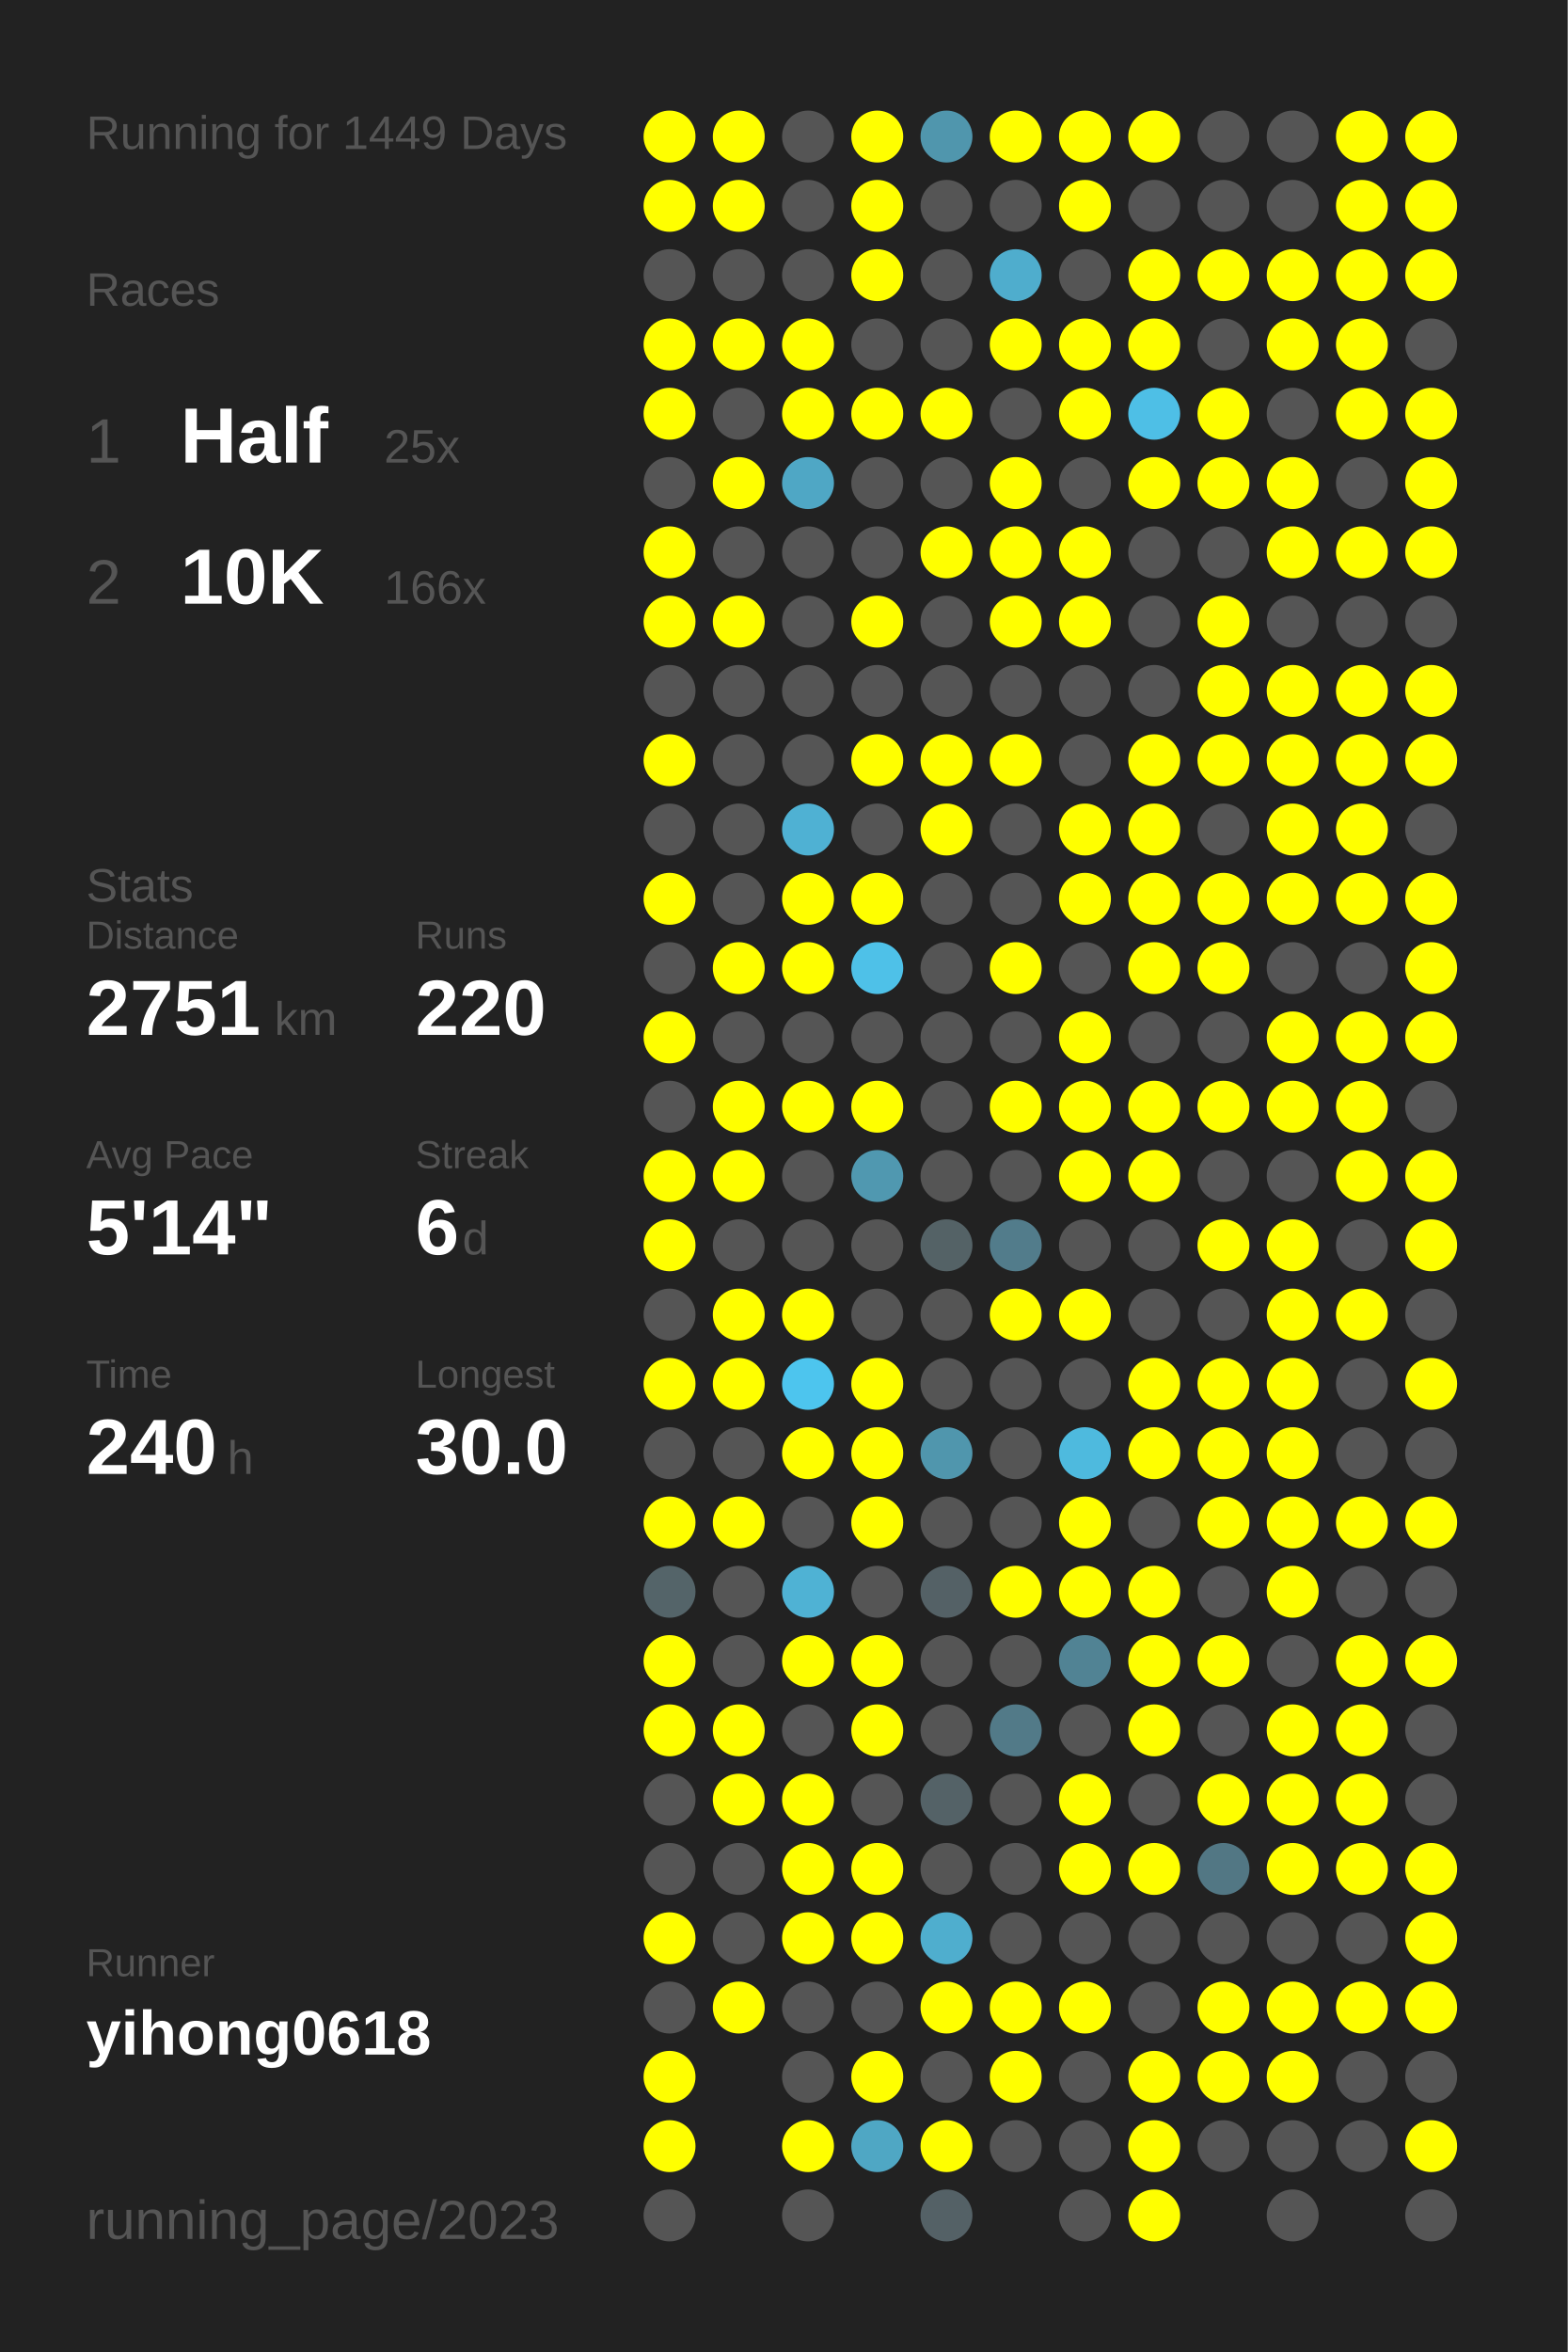
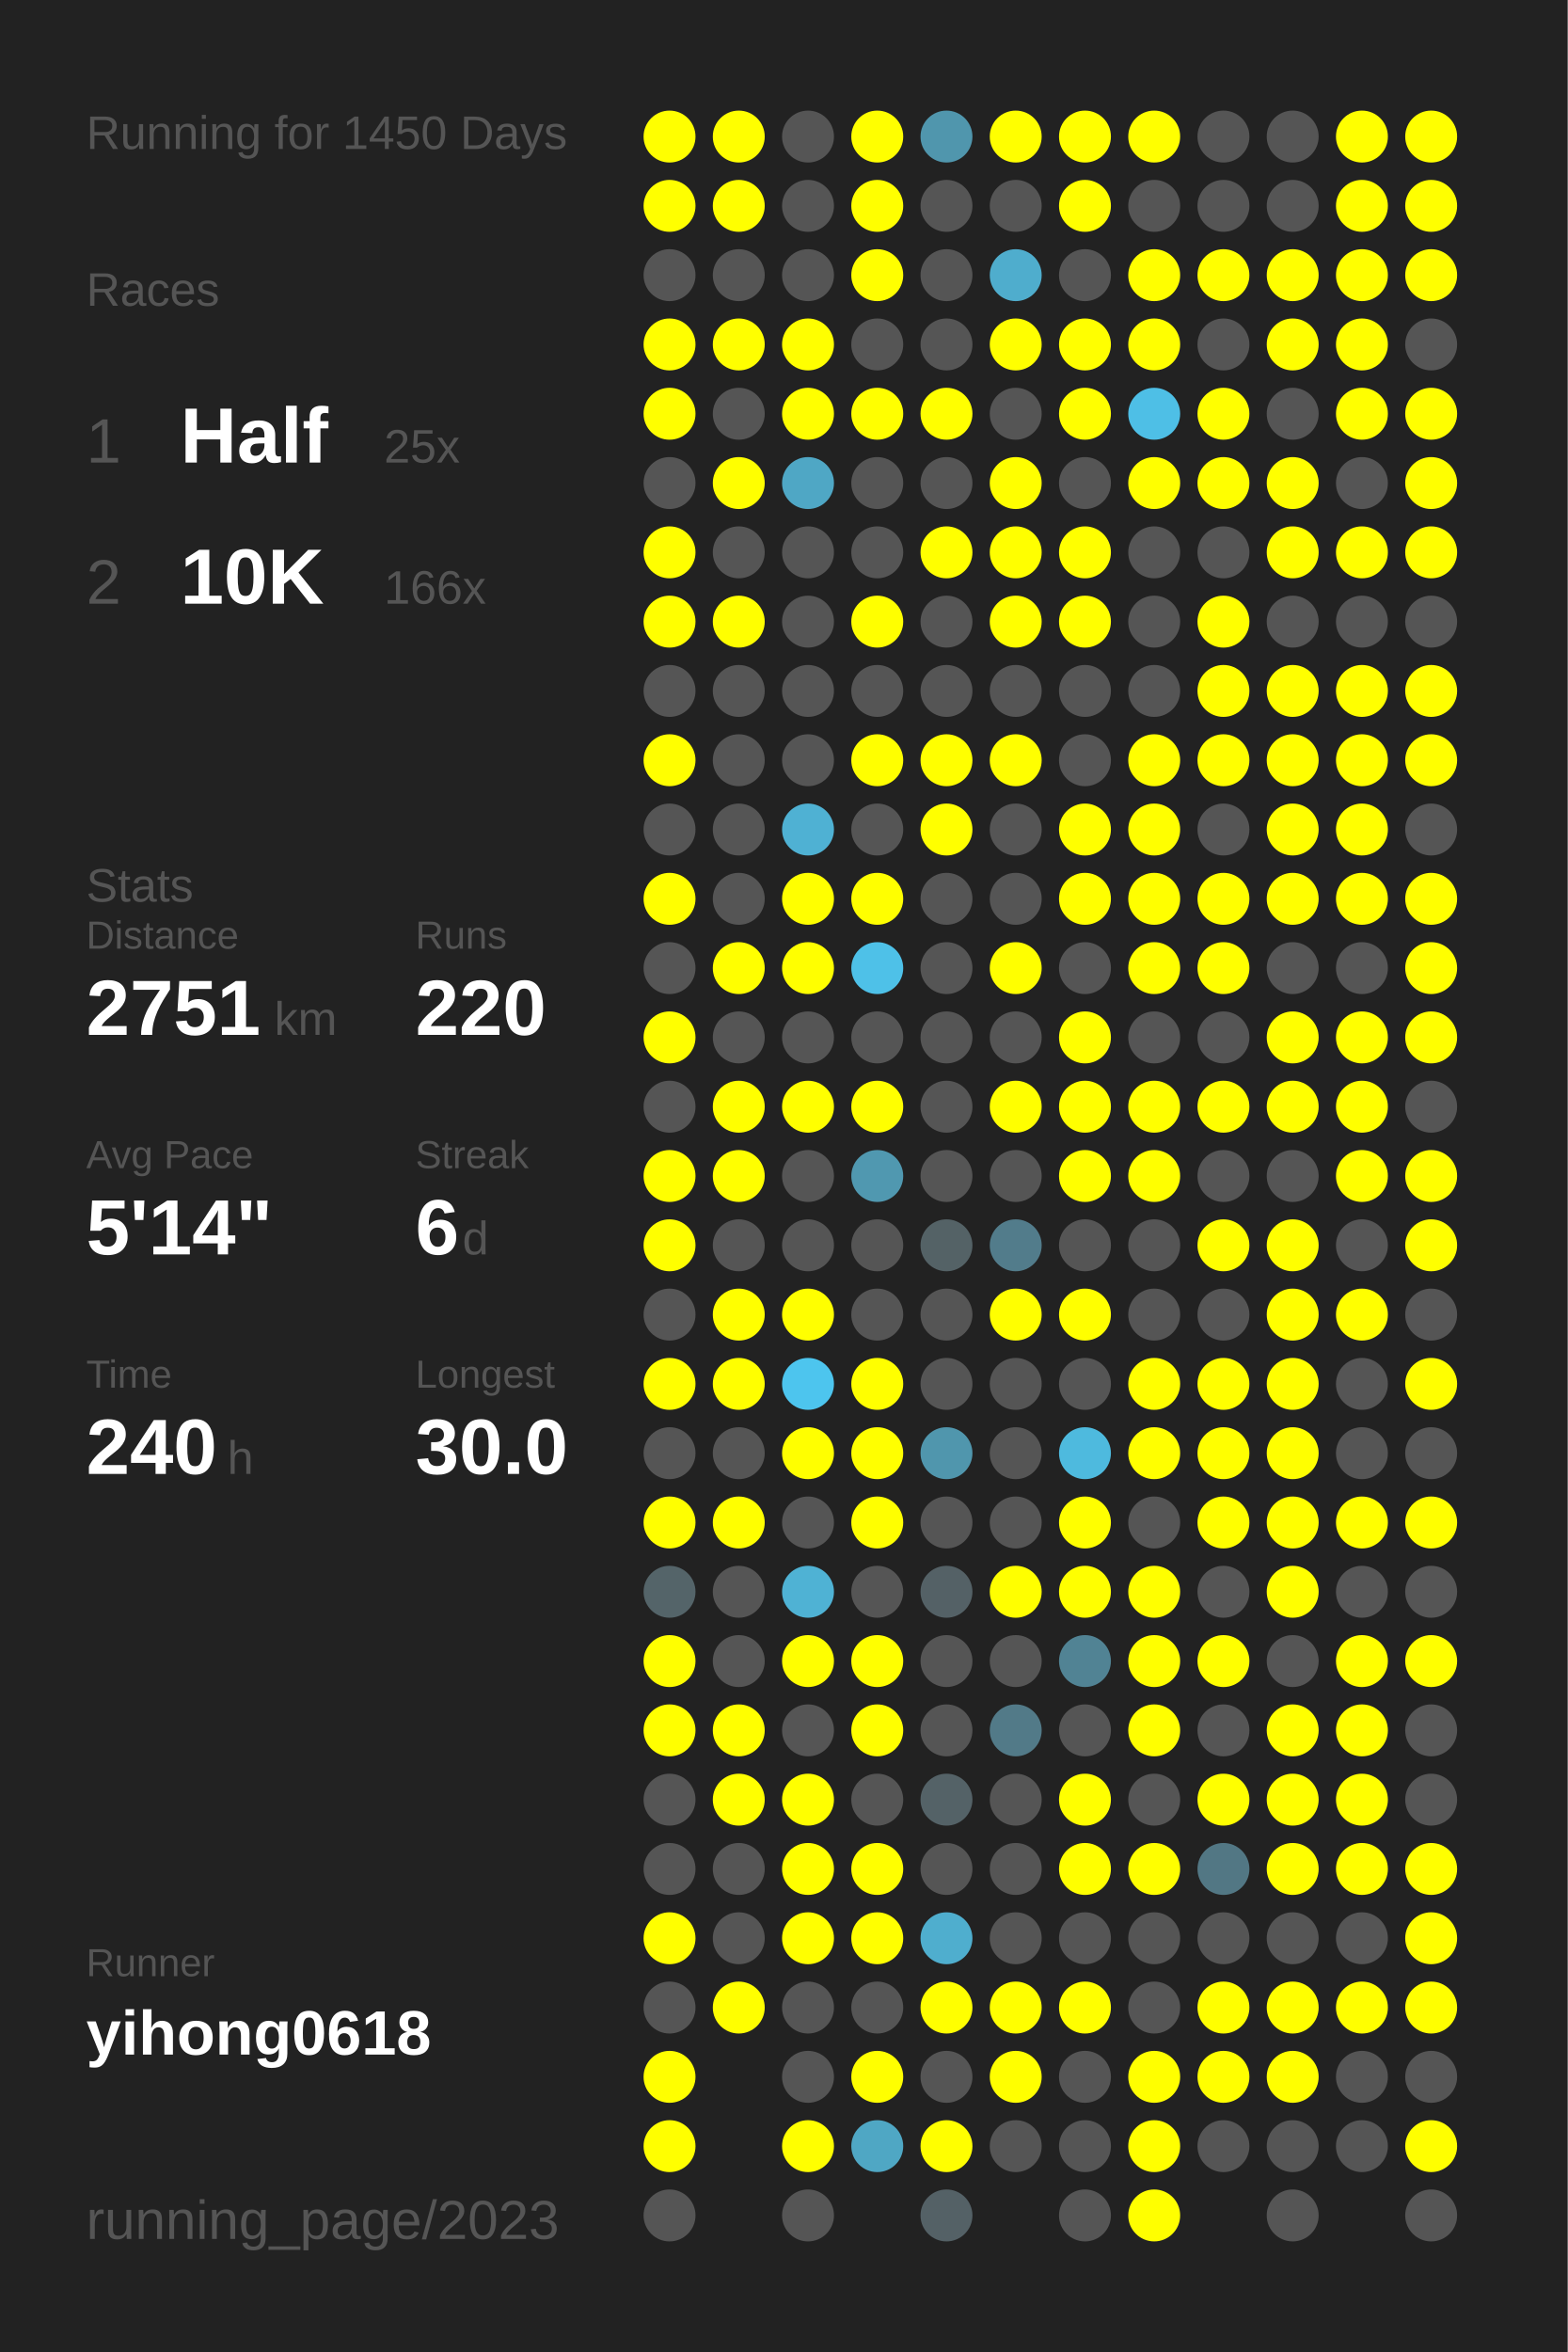
<svg xmlns="http://www.w3.org/2000/svg" baseProfile="full" height="300mm" version="1.1" viewBox="0,0,200,300" width="200mm">
  <defs />
  <rect fill="#222222" height="300" width="200" x="0" y="0" />
-   <text fill="#555555" style="font-size:6px; font-family:Arial;" x="11" y="19">Running for 1449 Days</text>
+   <text fill="#555555" style="font-size:6px; font-family:Arial;" x="11" y="19">Running for 1450 Days</text>
  <text fill="#555555" style="font-size:6px; font-family:Arial;" x="11" y="39">Races</text>
  <text fill="#555555" style="font-size:8px; font-family:Arial;" x="11" y="59">1</text>
  <text fill="#FFFFFF" style="font-size:10px; font-family:Arial; font-weight:bold;" x="23" y="59">Half</text>
  <text fill="#555555" style="font-size:6px; font-family:Arial;" x="49" y="59">25x</text>
  <text fill="#555555" style="font-size:8px; font-family:Arial;" x="11" y="77">2</text>
  <text fill="#FFFFFF" style="font-size:10px; font-family:Arial; font-weight:bold;" x="23" y="77">10K</text>
  <text fill="#555555" style="font-size:6px; font-family:Arial;" x="49" y="77">166x</text>
  <text fill="#555555" style="font-size:6px; font-family:Arial;" x="11" y="115">Stats</text>
  <text fill="#555555" style="font-size:5px; font-family:Arial;" x="11" y="121">Distance</text>
  <text fill="#FFFFFF" style="font-size:10px; font-family:Arial; font-weight:bold;" x="11" y="132">2751</text>
  <text fill="#555555" style="font-size:6px; font-family:Arial;" x="35" y="132">km</text>
  <text fill="#555555" style="font-size:5px; font-family:Arial;" x="53" y="121">Runs</text>
  <text fill="#FFFFFF" style="font-size:10px; font-family:Arial; font-weight:bold;" x="53" y="132">220</text>
  <text fill="#555555" style="font-size:5px; font-family:Arial;" x="11" y="149">Avg Pace</text>
  <text fill="#FFFFFF" style="font-size:10px; font-family:Arial; font-weight:bold;" x="11" y="160">5'14"</text>
  <text fill="#555555" style="font-size:5px; font-family:Arial;" x="53" y="149">Streak</text>
  <text fill="#FFFFFF" style="font-size:10px; font-family:Arial; font-weight:bold;" x="53" y="160">6</text>
  <text fill="#555555" style="font-size:6px; font-family:Arial;" x="59" y="160">d</text>
  <text fill="#555555" style="font-size:5px; font-family:Arial;" x="11" y="177">Time</text>
  <text fill="#FFFFFF" style="font-size:10px; font-family:Arial; font-weight:bold;" x="11" y="188">240</text>
  <text fill="#555555" style="font-size:6px; font-family:Arial;" x="29" y="188">h</text>
  <text fill="#555555" style="font-size:5px; font-family:Arial;" x="53" y="177">Longest</text>
  <text fill="#FFFFFF" style="font-size:10px; font-family:Arial; font-weight:bold;" x="53" y="188">30.0</text>
  <text fill="#555555" style="font-size:5px; font-family:Arial;" x="11" y="252.065">Runner</text>
  <text fill="#FFFFFF" style="font-size:8px; font-family:Arial; font-weight:bold;" x="11" y="262.065">yihong0618</text>
  <text fill="#555555" style="font-size:7px; font-family:Arial;" x="11" y="285.581">running_page/2023</text>
  <circle cx="85.417" cy="17.419" fill="#FFFF00" r="3.312" />
  <circle cx="85.417" cy="26.258" fill="#FFFF00" r="3.312" />
  <circle cx="85.417" cy="35.097" fill="#555555" r="3.312" />
  <circle cx="85.417" cy="43.935" fill="#FFFF00" r="3.312" />
  <circle cx="85.417" cy="52.774" fill="#FFFF00" r="3.312" />
  <circle cx="85.417" cy="61.613" fill="#555555" r="3.312" />
  <circle cx="85.417" cy="70.452" fill="#FFFF00" r="3.312" />
  <circle cx="85.417" cy="79.29" fill="#FFFF00" r="3.312" />
  <circle cx="85.417" cy="88.129" fill="#555555" r="3.312" />
  <circle cx="85.417" cy="96.968" fill="#FFFF00" r="3.312" />
  <circle cx="85.417" cy="105.806" fill="#555555" r="3.312" />
  <circle cx="85.417" cy="114.645" fill="#FFFF00" r="3.312" />
  <circle cx="85.417" cy="123.484" fill="#555555" r="3.312" />
  <circle cx="85.417" cy="132.323" fill="#FFFF00" r="3.312" />
  <circle cx="85.417" cy="141.161" fill="#555555" r="3.312" />
  <circle cx="85.417" cy="150" fill="#FFFF00" r="3.312" />
  <circle cx="85.417" cy="158.839" fill="#FFFF00" r="3.312" />
  <circle cx="85.417" cy="167.677" fill="#555555" r="3.312" />
  <circle cx="85.417" cy="176.516" fill="#FFFF00" r="3.312" />
  <circle cx="85.417" cy="185.355" fill="#555555" r="3.312" />
  <circle cx="85.417" cy="194.194" fill="#FFFF00" r="3.312" />
  <circle cx="85.417" cy="203.032" fill="#546469" r="3.312" />
  <circle cx="85.417" cy="211.871" fill="#FFFF00" r="3.312" />
  <circle cx="85.417" cy="220.71" fill="#FFFF00" r="3.312" />
  <circle cx="85.417" cy="229.548" fill="#555555" r="3.312" />
  <circle cx="85.417" cy="238.387" fill="#555555" r="3.312" />
  <circle cx="85.417" cy="247.226" fill="#FFFF00" r="3.312" />
  <circle cx="85.417" cy="256.065" fill="#555555" r="3.312" />
  <circle cx="85.417" cy="264.903" fill="#FFFF00" r="3.312" />
  <circle cx="85.417" cy="273.742" fill="#FFFF00" r="3.312" />
  <circle cx="85.417" cy="282.581" fill="#555555" r="3.312" />
  <circle cx="94.25" cy="17.419" fill="#FFFF00" r="3.312" />
  <circle cx="94.25" cy="26.258" fill="#FFFF00" r="3.312" />
  <circle cx="94.25" cy="35.097" fill="#555555" r="3.312" />
  <circle cx="94.25" cy="43.935" fill="#FFFF00" r="3.312" />
  <circle cx="94.25" cy="52.774" fill="#555555" r="3.312" />
  <circle cx="94.25" cy="61.613" fill="#FFFF00" r="3.312" />
  <circle cx="94.25" cy="70.452" fill="#555555" r="3.312" />
  <circle cx="94.25" cy="79.29" fill="#FFFF00" r="3.312" />
  <circle cx="94.25" cy="88.129" fill="#555555" r="3.312" />
  <circle cx="94.25" cy="96.968" fill="#555555" r="3.312" />
  <circle cx="94.25" cy="105.806" fill="#555555" r="3.312" />
  <circle cx="94.25" cy="114.645" fill="#555555" r="3.312" />
  <circle cx="94.25" cy="123.484" fill="#FFFF00" r="3.312" />
  <circle cx="94.25" cy="132.323" fill="#555555" r="3.312" />
  <circle cx="94.25" cy="141.161" fill="#FFFF00" r="3.312" />
  <circle cx="94.25" cy="150" fill="#FFFF00" r="3.312" />
  <circle cx="94.25" cy="158.839" fill="#555555" r="3.312" />
  <circle cx="94.25" cy="167.677" fill="#FFFF00" r="3.312" />
  <circle cx="94.25" cy="176.516" fill="#FFFF00" r="3.312" />
  <circle cx="94.25" cy="185.355" fill="#555555" r="3.312" />
  <circle cx="94.25" cy="194.194" fill="#FFFF00" r="3.312" />
  <circle cx="94.25" cy="203.032" fill="#555555" r="3.312" />
  <circle cx="94.25" cy="211.871" fill="#555555" r="3.312" />
  <circle cx="94.25" cy="220.71" fill="#FFFF00" r="3.312" />
  <circle cx="94.25" cy="229.548" fill="#FFFF00" r="3.312" />
  <circle cx="94.25" cy="238.387" fill="#555555" r="3.312" />
  <circle cx="94.25" cy="247.226" fill="#555555" r="3.312" />
  <circle cx="94.25" cy="256.065" fill="#FFFF00" r="3.312" />
  <circle cx="103.083" cy="17.419" fill="#555555" r="3.312" />
  <circle cx="103.083" cy="26.258" fill="#555555" r="3.312" />
  <circle cx="103.083" cy="35.097" fill="#555555" r="3.312" />
  <circle cx="103.083" cy="43.935" fill="#FFFF00" r="3.312" />
  <circle cx="103.083" cy="52.774" fill="#FFFF00" r="3.312" />
  <circle cx="103.083" cy="61.613" fill="#4fa7c5" r="3.312" />
  <circle cx="103.083" cy="70.452" fill="#555555" r="3.312" />
  <circle cx="103.083" cy="79.29" fill="#555555" r="3.312" />
  <circle cx="103.083" cy="88.129" fill="#555555" r="3.312" />
  <circle cx="103.083" cy="96.968" fill="#555555" r="3.312" />
  <circle cx="103.083" cy="105.806" fill="#4fb1d3" r="3.312" />
  <circle cx="103.083" cy="114.645" fill="#FFFF00" r="3.312" />
  <circle cx="103.083" cy="123.484" fill="#FFFF00" r="3.312" />
  <circle cx="103.083" cy="132.323" fill="#555555" r="3.312" />
  <circle cx="103.083" cy="141.161" fill="#FFFF00" r="3.312" />
  <circle cx="103.083" cy="150" fill="#555555" r="3.312" />
  <circle cx="103.083" cy="158.839" fill="#555555" r="3.312" />
  <circle cx="103.083" cy="167.677" fill="#FFFF00" r="3.312" />
  <circle cx="103.083" cy="176.516" fill="#4dc5ee" r="3.312" />
  <circle cx="103.083" cy="185.355" fill="#FFFF00" r="3.312" />
  <circle cx="103.083" cy="194.194" fill="#555555" r="3.312" />
  <circle cx="103.083" cy="203.032" fill="#4fb2d4" r="3.312" />
  <circle cx="103.083" cy="211.871" fill="#FFFF00" r="3.312" />
  <circle cx="103.083" cy="220.71" fill="#555555" r="3.312" />
  <circle cx="103.083" cy="229.548" fill="#FFFF00" r="3.312" />
  <circle cx="103.083" cy="238.387" fill="#FFFF00" r="3.312" />
  <circle cx="103.083" cy="247.226" fill="#FFFF00" r="3.312" />
  <circle cx="103.083" cy="256.065" fill="#555555" r="3.312" />
  <circle cx="103.083" cy="264.903" fill="#555555" r="3.312" />
  <circle cx="103.083" cy="273.742" fill="#FFFF00" r="3.312" />
  <circle cx="103.083" cy="282.581" fill="#555555" r="3.312" />
  <circle cx="111.917" cy="17.419" fill="#FFFF00" r="3.312" />
  <circle cx="111.917" cy="26.258" fill="#FFFF00" r="3.312" />
  <circle cx="111.917" cy="35.097" fill="#FFFF00" r="3.312" />
  <circle cx="111.917" cy="43.935" fill="#555555" r="3.312" />
  <circle cx="111.917" cy="52.774" fill="#FFFF00" r="3.312" />
  <circle cx="111.917" cy="61.613" fill="#555555" r="3.312" />
  <circle cx="111.917" cy="70.452" fill="#555555" r="3.312" />
  <circle cx="111.917" cy="79.29" fill="#FFFF00" r="3.312" />
  <circle cx="111.917" cy="88.129" fill="#555555" r="3.312" />
  <circle cx="111.917" cy="96.968" fill="#FFFF00" r="3.312" />
  <circle cx="111.917" cy="105.806" fill="#555555" r="3.312" />
  <circle cx="111.917" cy="114.645" fill="#FFFF00" r="3.312" />
  <circle cx="111.917" cy="123.484" fill="#4ec1e8" r="3.312" />
  <circle cx="111.917" cy="132.323" fill="#555555" r="3.312" />
  <circle cx="111.917" cy="141.161" fill="#FFFF00" r="3.312" />
  <circle cx="111.917" cy="150" fill="#5098b0" r="3.312" />
  <circle cx="111.917" cy="158.839" fill="#555555" r="3.312" />
  <circle cx="111.917" cy="167.677" fill="#555555" r="3.312" />
  <circle cx="111.917" cy="176.516" fill="#FFFF00" r="3.312" />
  <circle cx="111.917" cy="185.355" fill="#FFFF00" r="3.312" />
  <circle cx="111.917" cy="194.194" fill="#FFFF00" r="3.312" />
  <circle cx="111.917" cy="203.032" fill="#555555" r="3.312" />
  <circle cx="111.917" cy="211.871" fill="#FFFF00" r="3.312" />
  <circle cx="111.917" cy="220.71" fill="#FFFF00" r="3.312" />
  <circle cx="111.917" cy="229.548" fill="#555555" r="3.312" />
  <circle cx="111.917" cy="238.387" fill="#FFFF00" r="3.312" />
  <circle cx="111.917" cy="247.226" fill="#FFFF00" r="3.312" />
  <circle cx="111.917" cy="256.065" fill="#555555" r="3.312" />
  <circle cx="111.917" cy="264.903" fill="#FFFF00" r="3.312" />
  <circle cx="111.917" cy="273.742" fill="#4fa7c4" r="3.312" />
  <circle cx="120.75" cy="17.419" fill="#5096ad" r="3.312" />
  <circle cx="120.75" cy="26.258" fill="#555555" r="3.312" />
  <circle cx="120.75" cy="35.097" fill="#555555" r="3.312" />
  <circle cx="120.75" cy="43.935" fill="#555555" r="3.312" />
  <circle cx="120.75" cy="52.774" fill="#FFFF00" r="3.312" />
  <circle cx="120.75" cy="61.613" fill="#555555" r="3.312" />
  <circle cx="120.75" cy="70.452" fill="#FFFF00" r="3.312" />
  <circle cx="120.75" cy="79.29" fill="#555555" r="3.312" />
  <circle cx="120.75" cy="88.129" fill="#555555" r="3.312" />
  <circle cx="120.75" cy="96.968" fill="#FFFF00" r="3.312" />
  <circle cx="120.75" cy="105.806" fill="#FFFF00" r="3.312" />
  <circle cx="120.75" cy="114.645" fill="#555555" r="3.312" />
  <circle cx="120.75" cy="123.484" fill="#555555" r="3.312" />
  <circle cx="120.75" cy="132.323" fill="#555555" r="3.312" />
  <circle cx="120.75" cy="141.161" fill="#555555" r="3.312" />
  <circle cx="120.75" cy="150" fill="#555555" r="3.312" />
  <circle cx="120.75" cy="158.839" fill="#546266" r="3.312" />
  <circle cx="120.75" cy="167.677" fill="#555555" r="3.312" />
  <circle cx="120.75" cy="176.516" fill="#555555" r="3.312" />
  <circle cx="120.75" cy="185.355" fill="#5096ad" r="3.312" />
  <circle cx="120.75" cy="194.194" fill="#555555" r="3.312" />
  <circle cx="120.75" cy="203.032" fill="#546166" r="3.312" />
  <circle cx="120.75" cy="211.871" fill="#555555" r="3.312" />
  <circle cx="120.75" cy="220.71" fill="#555555" r="3.312" />
  <circle cx="120.75" cy="229.548" fill="#546267" r="3.312" />
  <circle cx="120.75" cy="238.387" fill="#555555" r="3.312" />
  <circle cx="120.75" cy="247.226" fill="#4faece" r="3.312" />
  <circle cx="120.75" cy="256.065" fill="#FFFF00" r="3.312" />
  <circle cx="120.75" cy="264.903" fill="#555555" r="3.312" />
  <circle cx="120.75" cy="273.742" fill="#FFFF00" r="3.312" />
  <circle cx="120.75" cy="282.581" fill="#546166" r="3.312" />
  <circle cx="129.583" cy="17.419" fill="#FFFF00" r="3.312" />
  <circle cx="129.583" cy="26.258" fill="#555555" r="3.312" />
  <circle cx="129.583" cy="35.097" fill="#4fadcd" r="3.312" />
  <circle cx="129.583" cy="43.935" fill="#FFFF00" r="3.312" />
  <circle cx="129.583" cy="52.774" fill="#555555" r="3.312" />
  <circle cx="129.583" cy="61.613" fill="#FFFF00" r="3.312" />
  <circle cx="129.583" cy="70.452" fill="#FFFF00" r="3.312" />
  <circle cx="129.583" cy="79.29" fill="#FFFF00" r="3.312" />
  <circle cx="129.583" cy="88.129" fill="#555555" r="3.312" />
  <circle cx="129.583" cy="96.968" fill="#FFFF00" r="3.312" />
  <circle cx="129.583" cy="105.806" fill="#555555" r="3.312" />
  <circle cx="129.583" cy="114.645" fill="#555555" r="3.312" />
  <circle cx="129.583" cy="123.484" fill="#FFFF00" r="3.312" />
  <circle cx="129.583" cy="132.323" fill="#555555" r="3.312" />
  <circle cx="129.583" cy="141.161" fill="#FFFF00" r="3.312" />
  <circle cx="129.583" cy="150" fill="#555555" r="3.312" />
  <circle cx="129.583" cy="158.839" fill="#527c8b" r="3.312" />
  <circle cx="129.583" cy="167.677" fill="#FFFF00" r="3.312" />
  <circle cx="129.583" cy="176.516" fill="#555555" r="3.312" />
  <circle cx="129.583" cy="185.355" fill="#555555" r="3.312" />
  <circle cx="129.583" cy="194.194" fill="#555555" r="3.312" />
  <circle cx="129.583" cy="203.032" fill="#FFFF00" r="3.312" />
  <circle cx="129.583" cy="211.871" fill="#555555" r="3.312" />
  <circle cx="129.583" cy="220.71" fill="#527a88" r="3.312" />
  <circle cx="129.583" cy="229.548" fill="#555555" r="3.312" />
  <circle cx="129.583" cy="238.387" fill="#555555" r="3.312" />
  <circle cx="129.583" cy="247.226" fill="#555555" r="3.312" />
  <circle cx="129.583" cy="256.065" fill="#FFFF00" r="3.312" />
  <circle cx="129.583" cy="264.903" fill="#FFFF00" r="3.312" />
  <circle cx="129.583" cy="273.742" fill="#555555" r="3.312" />
  <circle cx="138.417" cy="17.419" fill="#FFFF00" r="3.312" />
  <circle cx="138.417" cy="26.258" fill="#FFFF00" r="3.312" />
  <circle cx="138.417" cy="35.097" fill="#555555" r="3.312" />
  <circle cx="138.417" cy="43.935" fill="#FFFF00" r="3.312" />
  <circle cx="138.417" cy="52.774" fill="#FFFF00" r="3.312" />
  <circle cx="138.417" cy="61.613" fill="#555555" r="3.312" />
  <circle cx="138.417" cy="70.452" fill="#FFFF00" r="3.312" />
  <circle cx="138.417" cy="79.29" fill="#FFFF00" r="3.312" />
  <circle cx="138.417" cy="88.129" fill="#555555" r="3.312" />
  <circle cx="138.417" cy="96.968" fill="#555555" r="3.312" />
  <circle cx="138.417" cy="105.806" fill="#FFFF00" r="3.312" />
  <circle cx="138.417" cy="114.645" fill="#FFFF00" r="3.312" />
  <circle cx="138.417" cy="123.484" fill="#555555" r="3.312" />
  <circle cx="138.417" cy="132.323" fill="#FFFF00" r="3.312" />
  <circle cx="138.417" cy="141.161" fill="#FFFF00" r="3.312" />
  <circle cx="138.417" cy="150" fill="#FFFF00" r="3.312" />
  <circle cx="138.417" cy="158.839" fill="#555555" r="3.312" />
  <circle cx="138.417" cy="167.677" fill="#FFFF00" r="3.312" />
  <circle cx="138.417" cy="176.516" fill="#555555" r="3.312" />
  <circle cx="138.417" cy="185.355" fill="#4ebade" r="3.312" />
  <circle cx="138.417" cy="194.194" fill="#FFFF00" r="3.312" />
  <circle cx="138.417" cy="203.032" fill="#FFFF00" r="3.312" />
  <circle cx="138.417" cy="211.871" fill="#518394" r="3.312" />
  <circle cx="138.417" cy="220.71" fill="#555555" r="3.312" />
  <circle cx="138.417" cy="229.548" fill="#FFFF00" r="3.312" />
  <circle cx="138.417" cy="238.387" fill="#FFFF00" r="3.312" />
  <circle cx="138.417" cy="247.226" fill="#555555" r="3.312" />
  <circle cx="138.417" cy="256.065" fill="#FFFF00" r="3.312" />
  <circle cx="138.417" cy="264.903" fill="#555555" r="3.312" />
  <circle cx="138.417" cy="273.742" fill="#555555" r="3.312" />
  <circle cx="138.417" cy="282.581" fill="#555555" r="3.312" />
  <circle cx="147.25" cy="17.419" fill="#FFFF00" r="3.312" />
  <circle cx="147.25" cy="26.258" fill="#555555" r="3.312" />
  <circle cx="147.25" cy="35.097" fill="#FFFF00" r="3.312" />
  <circle cx="147.25" cy="43.935" fill="#FFFF00" r="3.312" />
  <circle cx="147.25" cy="52.774" fill="#4ebfe6" r="3.312" />
  <circle cx="147.25" cy="61.613" fill="#FFFF00" r="3.312" />
  <circle cx="147.25" cy="70.452" fill="#555555" r="3.312" />
  <circle cx="147.25" cy="79.29" fill="#555555" r="3.312" />
  <circle cx="147.25" cy="88.129" fill="#555555" r="3.312" />
  <circle cx="147.25" cy="96.968" fill="#FFFF00" r="3.312" />
  <circle cx="147.25" cy="105.806" fill="#FFFF00" r="3.312" />
  <circle cx="147.25" cy="114.645" fill="#FFFF00" r="3.312" />
  <circle cx="147.25" cy="123.484" fill="#FFFF00" r="3.312" />
  <circle cx="147.25" cy="132.323" fill="#555555" r="3.312" />
  <circle cx="147.25" cy="141.161" fill="#FFFF00" r="3.312" />
  <circle cx="147.25" cy="150" fill="#FFFF00" r="3.312" />
  <circle cx="147.25" cy="158.839" fill="#555555" r="3.312" />
  <circle cx="147.25" cy="167.677" fill="#555555" r="3.312" />
  <circle cx="147.25" cy="176.516" fill="#FFFF00" r="3.312" />
  <circle cx="147.25" cy="185.355" fill="#FFFF00" r="3.312" />
  <circle cx="147.25" cy="194.194" fill="#555555" r="3.312" />
  <circle cx="147.25" cy="203.032" fill="#FFFF00" r="3.312" />
  <circle cx="147.25" cy="211.871" fill="#FFFF00" r="3.312" />
  <circle cx="147.25" cy="220.71" fill="#FFFF00" r="3.312" />
  <circle cx="147.25" cy="229.548" fill="#555555" r="3.312" />
  <circle cx="147.25" cy="238.387" fill="#FFFF00" r="3.312" />
  <circle cx="147.25" cy="247.226" fill="#555555" r="3.312" />
  <circle cx="147.25" cy="256.065" fill="#555555" r="3.312" />
  <circle cx="147.25" cy="264.903" fill="#FFFF00" r="3.312" />
  <circle cx="147.25" cy="273.742" fill="#FFFF00" r="3.312" />
  <circle cx="147.25" cy="282.581" fill="#FFFF00" r="3.312" />
  <circle cx="156.083" cy="17.419" fill="#555555" r="3.312" />
  <circle cx="156.083" cy="26.258" fill="#555555" r="3.312" />
  <circle cx="156.083" cy="35.097" fill="#FFFF00" r="3.312" />
  <circle cx="156.083" cy="43.935" fill="#555555" r="3.312" />
  <circle cx="156.083" cy="52.774" fill="#FFFF00" r="3.312" />
  <circle cx="156.083" cy="61.613" fill="#FFFF00" r="3.312" />
  <circle cx="156.083" cy="70.452" fill="#555555" r="3.312" />
  <circle cx="156.083" cy="79.29" fill="#FFFF00" r="3.312" />
  <circle cx="156.083" cy="88.129" fill="#FFFF00" r="3.312" />
  <circle cx="156.083" cy="96.968" fill="#FFFF00" r="3.312" />
  <circle cx="156.083" cy="105.806" fill="#555555" r="3.312" />
  <circle cx="156.083" cy="114.645" fill="#FFFF00" r="3.312" />
  <circle cx="156.083" cy="123.484" fill="#FFFF00" r="3.312" />
  <circle cx="156.083" cy="132.323" fill="#555555" r="3.312" />
  <circle cx="156.083" cy="141.161" fill="#FFFF00" r="3.312" />
  <circle cx="156.083" cy="150" fill="#555555" r="3.312" />
  <circle cx="156.083" cy="158.839" fill="#FFFF00" r="3.312" />
  <circle cx="156.083" cy="167.677" fill="#555555" r="3.312" />
  <circle cx="156.083" cy="176.516" fill="#FFFF00" r="3.312" />
  <circle cx="156.083" cy="185.355" fill="#FFFF00" r="3.312" />
  <circle cx="156.083" cy="194.194" fill="#FFFF00" r="3.312" />
  <circle cx="156.083" cy="203.032" fill="#555555" r="3.312" />
  <circle cx="156.083" cy="211.871" fill="#FFFF00" r="3.312" />
  <circle cx="156.083" cy="220.71" fill="#555555" r="3.312" />
  <circle cx="156.083" cy="229.548" fill="#FFFF00" r="3.312" />
  <circle cx="156.083" cy="238.387" fill="#527784" r="3.312" />
  <circle cx="156.083" cy="247.226" fill="#555555" r="3.312" />
  <circle cx="156.083" cy="256.065" fill="#FFFF00" r="3.312" />
  <circle cx="156.083" cy="264.903" fill="#FFFF00" r="3.312" />
  <circle cx="156.083" cy="273.742" fill="#555555" r="3.312" />
  <circle cx="164.917" cy="17.419" fill="#555555" r="3.312" />
  <circle cx="164.917" cy="26.258" fill="#555555" r="3.312" />
  <circle cx="164.917" cy="35.097" fill="#FFFF00" r="3.312" />
  <circle cx="164.917" cy="43.935" fill="#FFFF00" r="3.312" />
  <circle cx="164.917" cy="52.774" fill="#555555" r="3.312" />
  <circle cx="164.917" cy="61.613" fill="#FFFF00" r="3.312" />
  <circle cx="164.917" cy="70.452" fill="#FFFF00" r="3.312" />
  <circle cx="164.917" cy="79.29" fill="#555555" r="3.312" />
  <circle cx="164.917" cy="88.129" fill="#FFFF00" r="3.312" />
  <circle cx="164.917" cy="96.968" fill="#FFFF00" r="3.312" />
  <circle cx="164.917" cy="105.806" fill="#FFFF00" r="3.312" />
  <circle cx="164.917" cy="114.645" fill="#FFFF00" r="3.312" />
  <circle cx="164.917" cy="123.484" fill="#555555" r="3.312" />
  <circle cx="164.917" cy="132.323" fill="#FFFF00" r="3.312" />
  <circle cx="164.917" cy="141.161" fill="#FFFF00" r="3.312" />
  <circle cx="164.917" cy="150" fill="#555555" r="3.312" />
  <circle cx="164.917" cy="158.839" fill="#FFFF00" r="3.312" />
  <circle cx="164.917" cy="167.677" fill="#FFFF00" r="3.312" />
  <circle cx="164.917" cy="176.516" fill="#FFFF00" r="3.312" />
  <circle cx="164.917" cy="185.355" fill="#FFFF00" r="3.312" />
  <circle cx="164.917" cy="194.194" fill="#FFFF00" r="3.312" />
  <circle cx="164.917" cy="203.032" fill="#FFFF00" r="3.312" />
  <circle cx="164.917" cy="211.871" fill="#555555" r="3.312" />
  <circle cx="164.917" cy="220.71" fill="#FFFF00" r="3.312" />
  <circle cx="164.917" cy="229.548" fill="#FFFF00" r="3.312" />
  <circle cx="164.917" cy="238.387" fill="#FFFF00" r="3.312" />
  <circle cx="164.917" cy="247.226" fill="#555555" r="3.312" />
  <circle cx="164.917" cy="256.065" fill="#FFFF00" r="3.312" />
  <circle cx="164.917" cy="264.903" fill="#FFFF00" r="3.312" />
  <circle cx="164.917" cy="273.742" fill="#555555" r="3.312" />
  <circle cx="164.917" cy="282.581" fill="#555555" r="3.312" />
  <circle cx="173.75" cy="17.419" fill="#FFFF00" r="3.312" />
  <circle cx="173.75" cy="26.258" fill="#FFFF00" r="3.312" />
  <circle cx="173.75" cy="35.097" fill="#FFFF00" r="3.312" />
  <circle cx="173.75" cy="43.935" fill="#FFFF00" r="3.312" />
  <circle cx="173.75" cy="52.774" fill="#FFFF00" r="3.312" />
  <circle cx="173.75" cy="61.613" fill="#555555" r="3.312" />
  <circle cx="173.75" cy="70.452" fill="#FFFF00" r="3.312" />
  <circle cx="173.75" cy="79.29" fill="#555555" r="3.312" />
  <circle cx="173.75" cy="88.129" fill="#FFFF00" r="3.312" />
  <circle cx="173.75" cy="96.968" fill="#FFFF00" r="3.312" />
  <circle cx="173.75" cy="105.806" fill="#FFFF00" r="3.312" />
  <circle cx="173.75" cy="114.645" fill="#FFFF00" r="3.312" />
  <circle cx="173.75" cy="123.484" fill="#555555" r="3.312" />
  <circle cx="173.75" cy="132.323" fill="#FFFF00" r="3.312" />
  <circle cx="173.75" cy="141.161" fill="#FFFF00" r="3.312" />
  <circle cx="173.75" cy="150" fill="#FFFF00" r="3.312" />
  <circle cx="173.75" cy="158.839" fill="#555555" r="3.312" />
  <circle cx="173.75" cy="167.677" fill="#FFFF00" r="3.312" />
  <circle cx="173.75" cy="176.516" fill="#555555" r="3.312" />
  <circle cx="173.75" cy="185.355" fill="#555555" r="3.312" />
  <circle cx="173.75" cy="194.194" fill="#FFFF00" r="3.312" />
  <circle cx="173.75" cy="203.032" fill="#555555" r="3.312" />
  <circle cx="173.75" cy="211.871" fill="#FFFF00" r="3.312" />
  <circle cx="173.75" cy="220.71" fill="#FFFF00" r="3.312" />
  <circle cx="173.75" cy="229.548" fill="#FFFF00" r="3.312" />
  <circle cx="173.75" cy="238.387" fill="#FFFF00" r="3.312" />
  <circle cx="173.75" cy="247.226" fill="#555555" r="3.312" />
  <circle cx="173.75" cy="256.065" fill="#FFFF00" r="3.312" />
  <circle cx="173.75" cy="264.903" fill="#555555" r="3.312" />
  <circle cx="173.75" cy="273.742" fill="#555555" r="3.312" />
  <circle cx="182.583" cy="17.419" fill="#FFFF00" r="3.312" />
  <circle cx="182.583" cy="26.258" fill="#FFFF00" r="3.312" />
  <circle cx="182.583" cy="35.097" fill="#FFFF00" r="3.312" />
  <circle cx="182.583" cy="43.935" fill="#555555" r="3.312" />
  <circle cx="182.583" cy="52.774" fill="#FFFF00" r="3.312" />
  <circle cx="182.583" cy="61.613" fill="#FFFF00" r="3.312" />
  <circle cx="182.583" cy="70.452" fill="#FFFF00" r="3.312" />
  <circle cx="182.583" cy="79.29" fill="#555555" r="3.312" />
  <circle cx="182.583" cy="88.129" fill="#FFFF00" r="3.312" />
  <circle cx="182.583" cy="96.968" fill="#FFFF00" r="3.312" />
  <circle cx="182.583" cy="105.806" fill="#555555" r="3.312" />
  <circle cx="182.583" cy="114.645" fill="#FFFF00" r="3.312" />
  <circle cx="182.583" cy="123.484" fill="#FFFF00" r="3.312" />
  <circle cx="182.583" cy="132.323" fill="#FFFF00" r="3.312" />
  <circle cx="182.583" cy="141.161" fill="#555555" r="3.312" />
  <circle cx="182.583" cy="150" fill="#FFFF00" r="3.312" />
  <circle cx="182.583" cy="158.839" fill="#FFFF00" r="3.312" />
  <circle cx="182.583" cy="167.677" fill="#555555" r="3.312" />
  <circle cx="182.583" cy="176.516" fill="#FFFF00" r="3.312" />
  <circle cx="182.583" cy="185.355" fill="#555555" r="3.312" />
  <circle cx="182.583" cy="194.194" fill="#FFFF00" r="3.312" />
  <circle cx="182.583" cy="203.032" fill="#555555" r="3.312" />
  <circle cx="182.583" cy="211.871" fill="#FFFF00" r="3.312" />
  <circle cx="182.583" cy="220.71" fill="#555555" r="3.312" />
  <circle cx="182.583" cy="229.548" fill="#555555" r="3.312" />
  <circle cx="182.583" cy="238.387" fill="#FFFF00" r="3.312" />
  <circle cx="182.583" cy="247.226" fill="#FFFF00" r="3.312" />
  <circle cx="182.583" cy="256.065" fill="#FFFF00" r="3.312" />
  <circle cx="182.583" cy="264.903" fill="#555555" r="3.312" />
  <circle cx="182.583" cy="273.742" fill="#FFFF00" r="3.312" />
  <circle cx="182.583" cy="282.581" fill="#555555" r="3.312" />
</svg>
